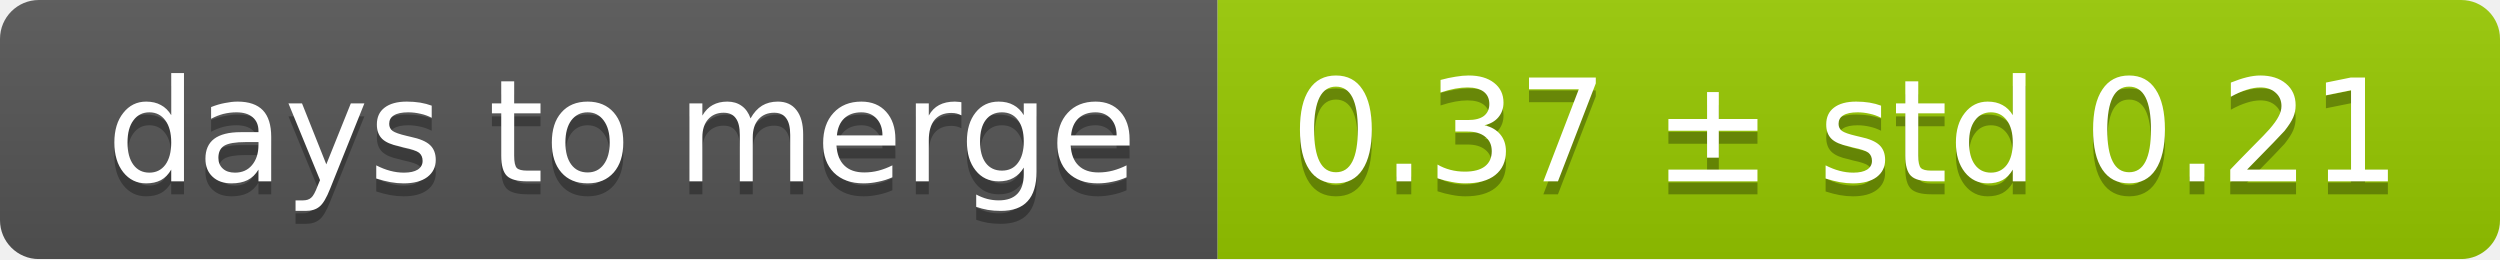
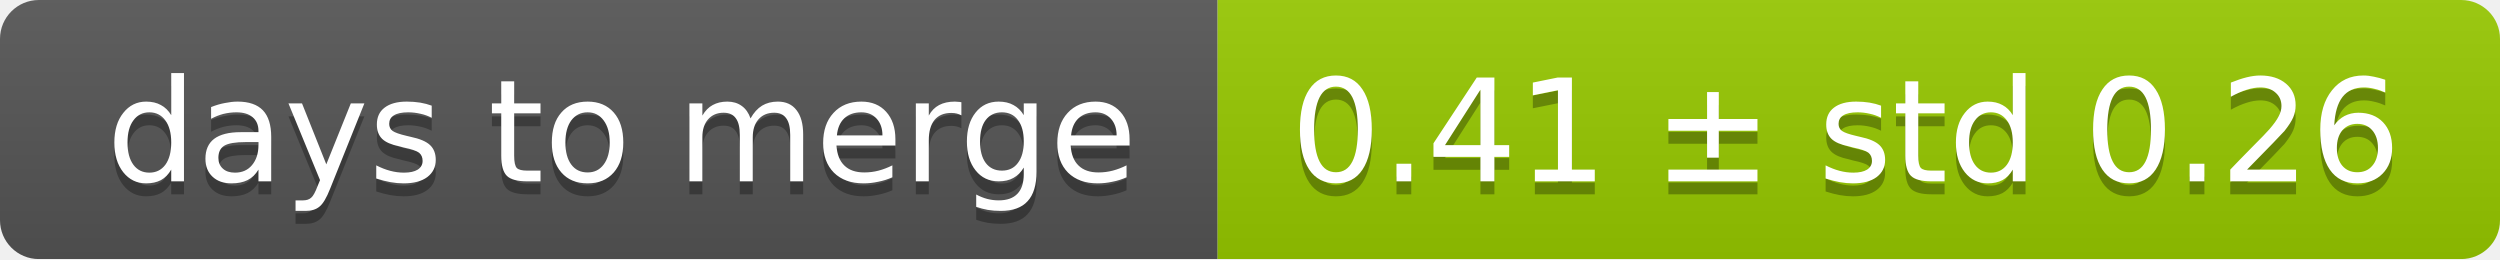
<svg xmlns="http://www.w3.org/2000/svg" width="193" height="20">
  <linearGradient id="smooth" x2="0" y2="100%">
    <stop offset="0" stop-color="#bbb" stop-opacity=".1" />
    <stop offset="1" stop-opacity=".1" />
  </linearGradient>
  <mask id="round">
    <rect width="193" height="20" rx="3" fill="#fff" />
  </mask>
  <g mask="url(#round)">
    <rect width="94" height="20" fill="#555" />
    <rect x="94" width="99" height="20" fill="#97ca00" />
    <rect width="193" height="20" fill="url(#smooth)" />
  </g>
  <g fill="#fff" text-anchor="middle" font-family="DejaVu Sans,Verdana,Geneva,sans-serif" font-size="11">
    <text x="48" y="15" fill="#010101" fill-opacity=".3">days to merge</text>
    <text x="48" y="14">days to merge</text>
-     <text x="142.5" y="15" fill="#010101" fill-opacity=".3">0.37 ± std 0.21</text>
-     <text x="142.5" y="14">0.37 ± std 0.21</text>
+     <text x="142.5" y="15" fill="#010101" fill-opacity=".3">0.41 ± std 0.26</text>
+     <text x="142.5" y="14">0.41 ± std 0.26</text>
  </g>
</svg>
